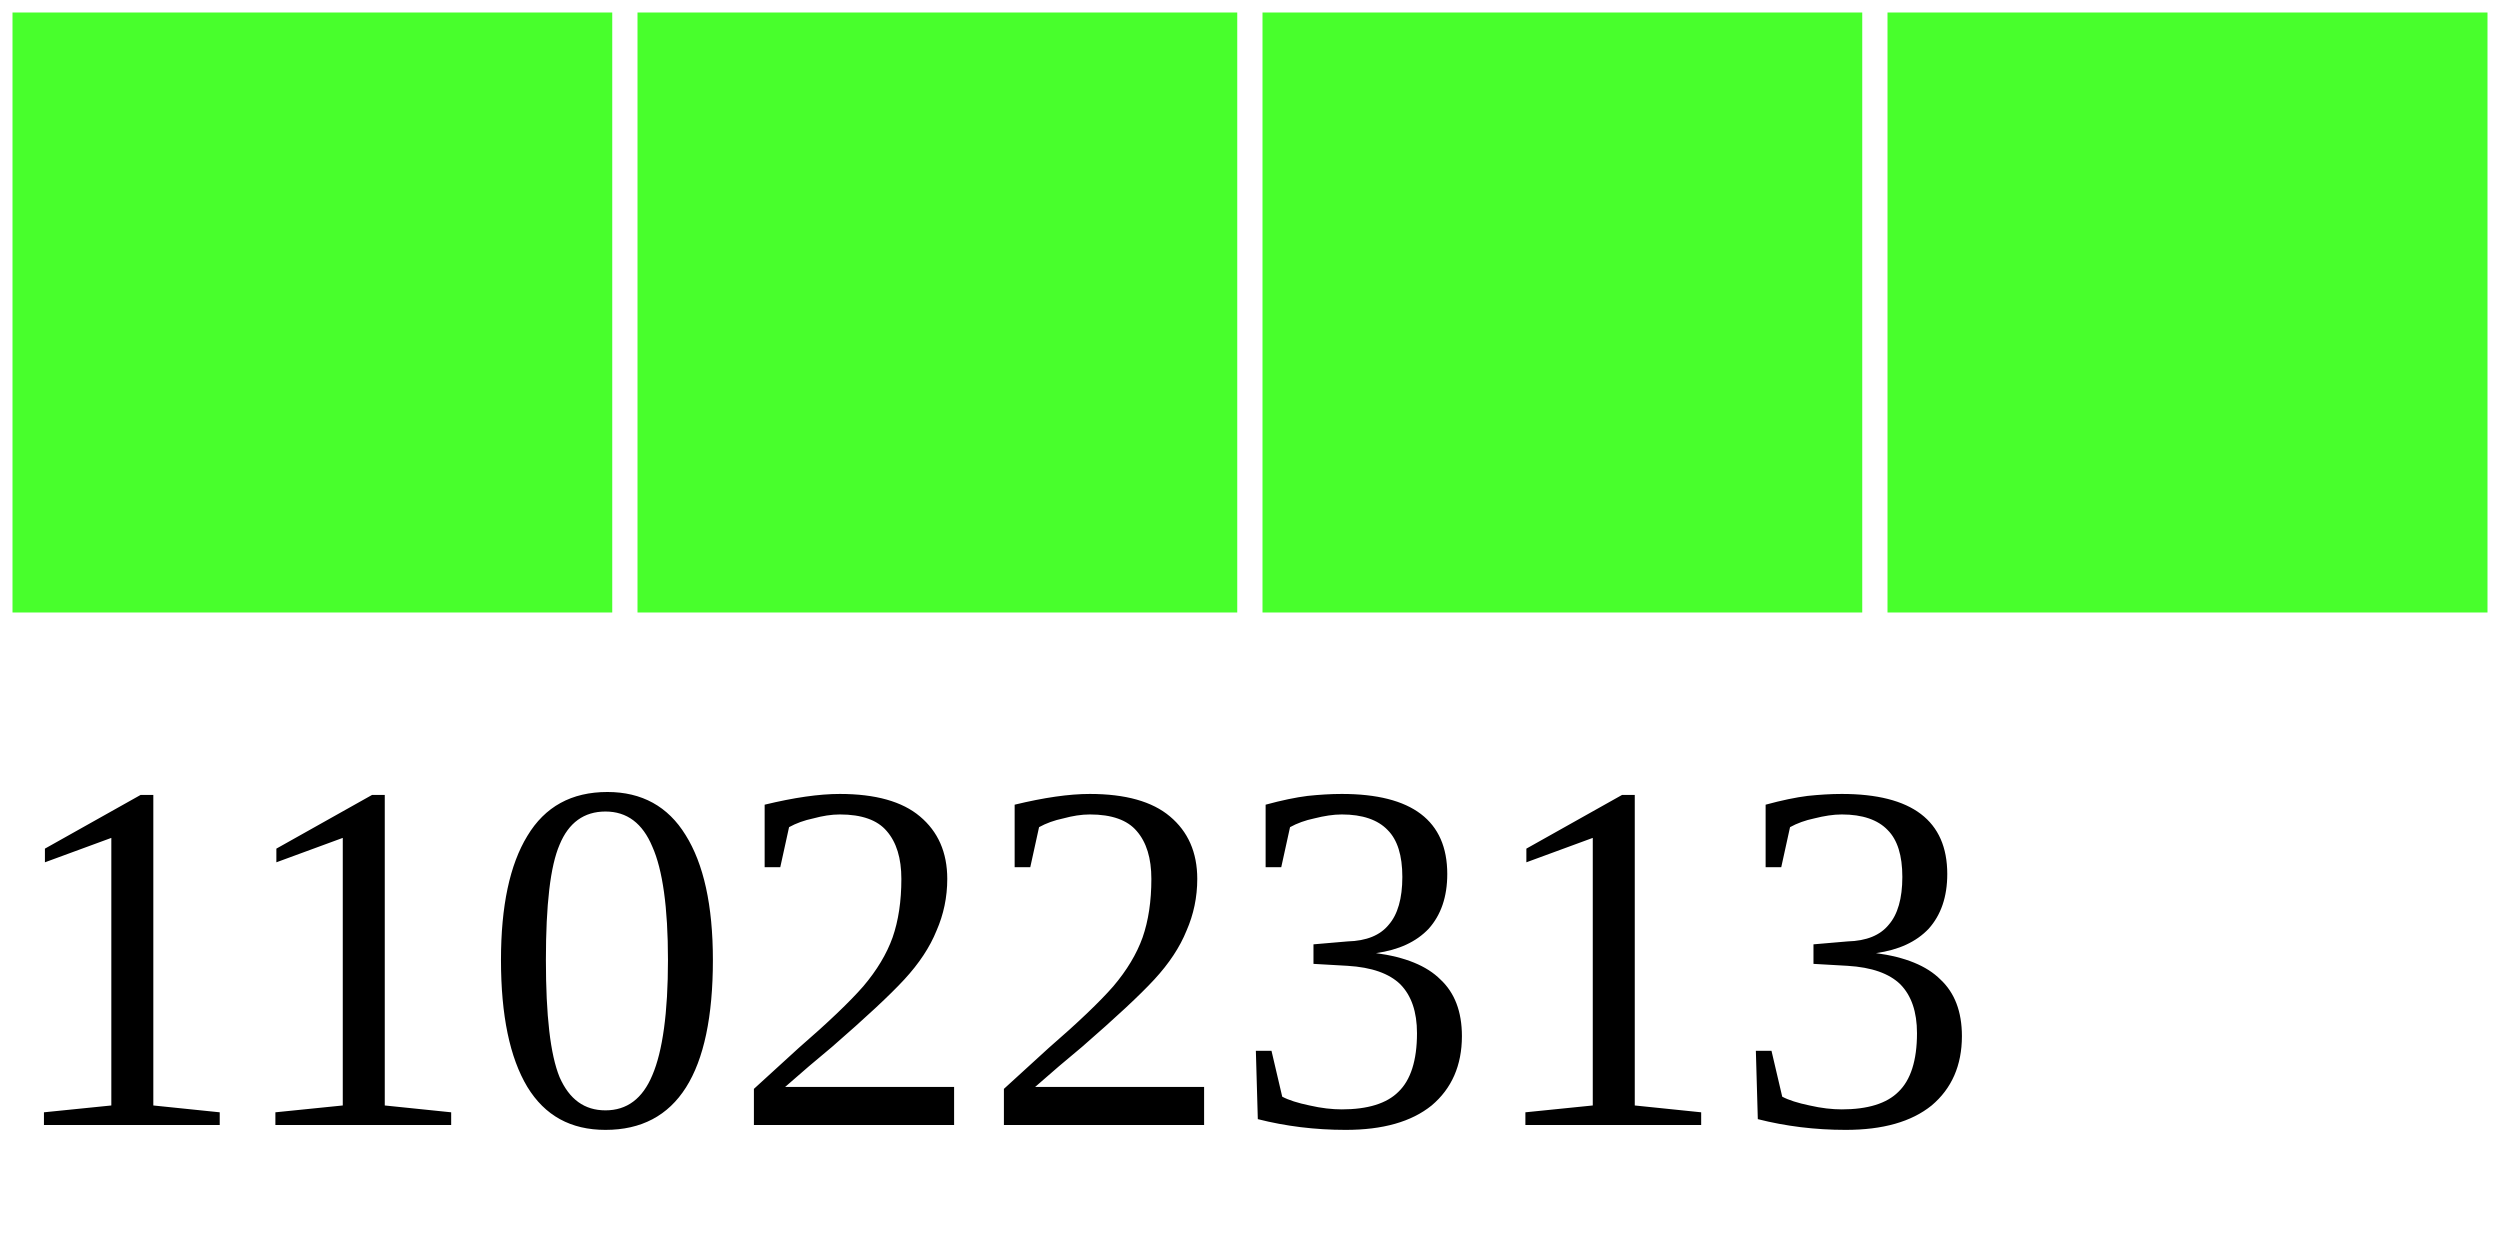
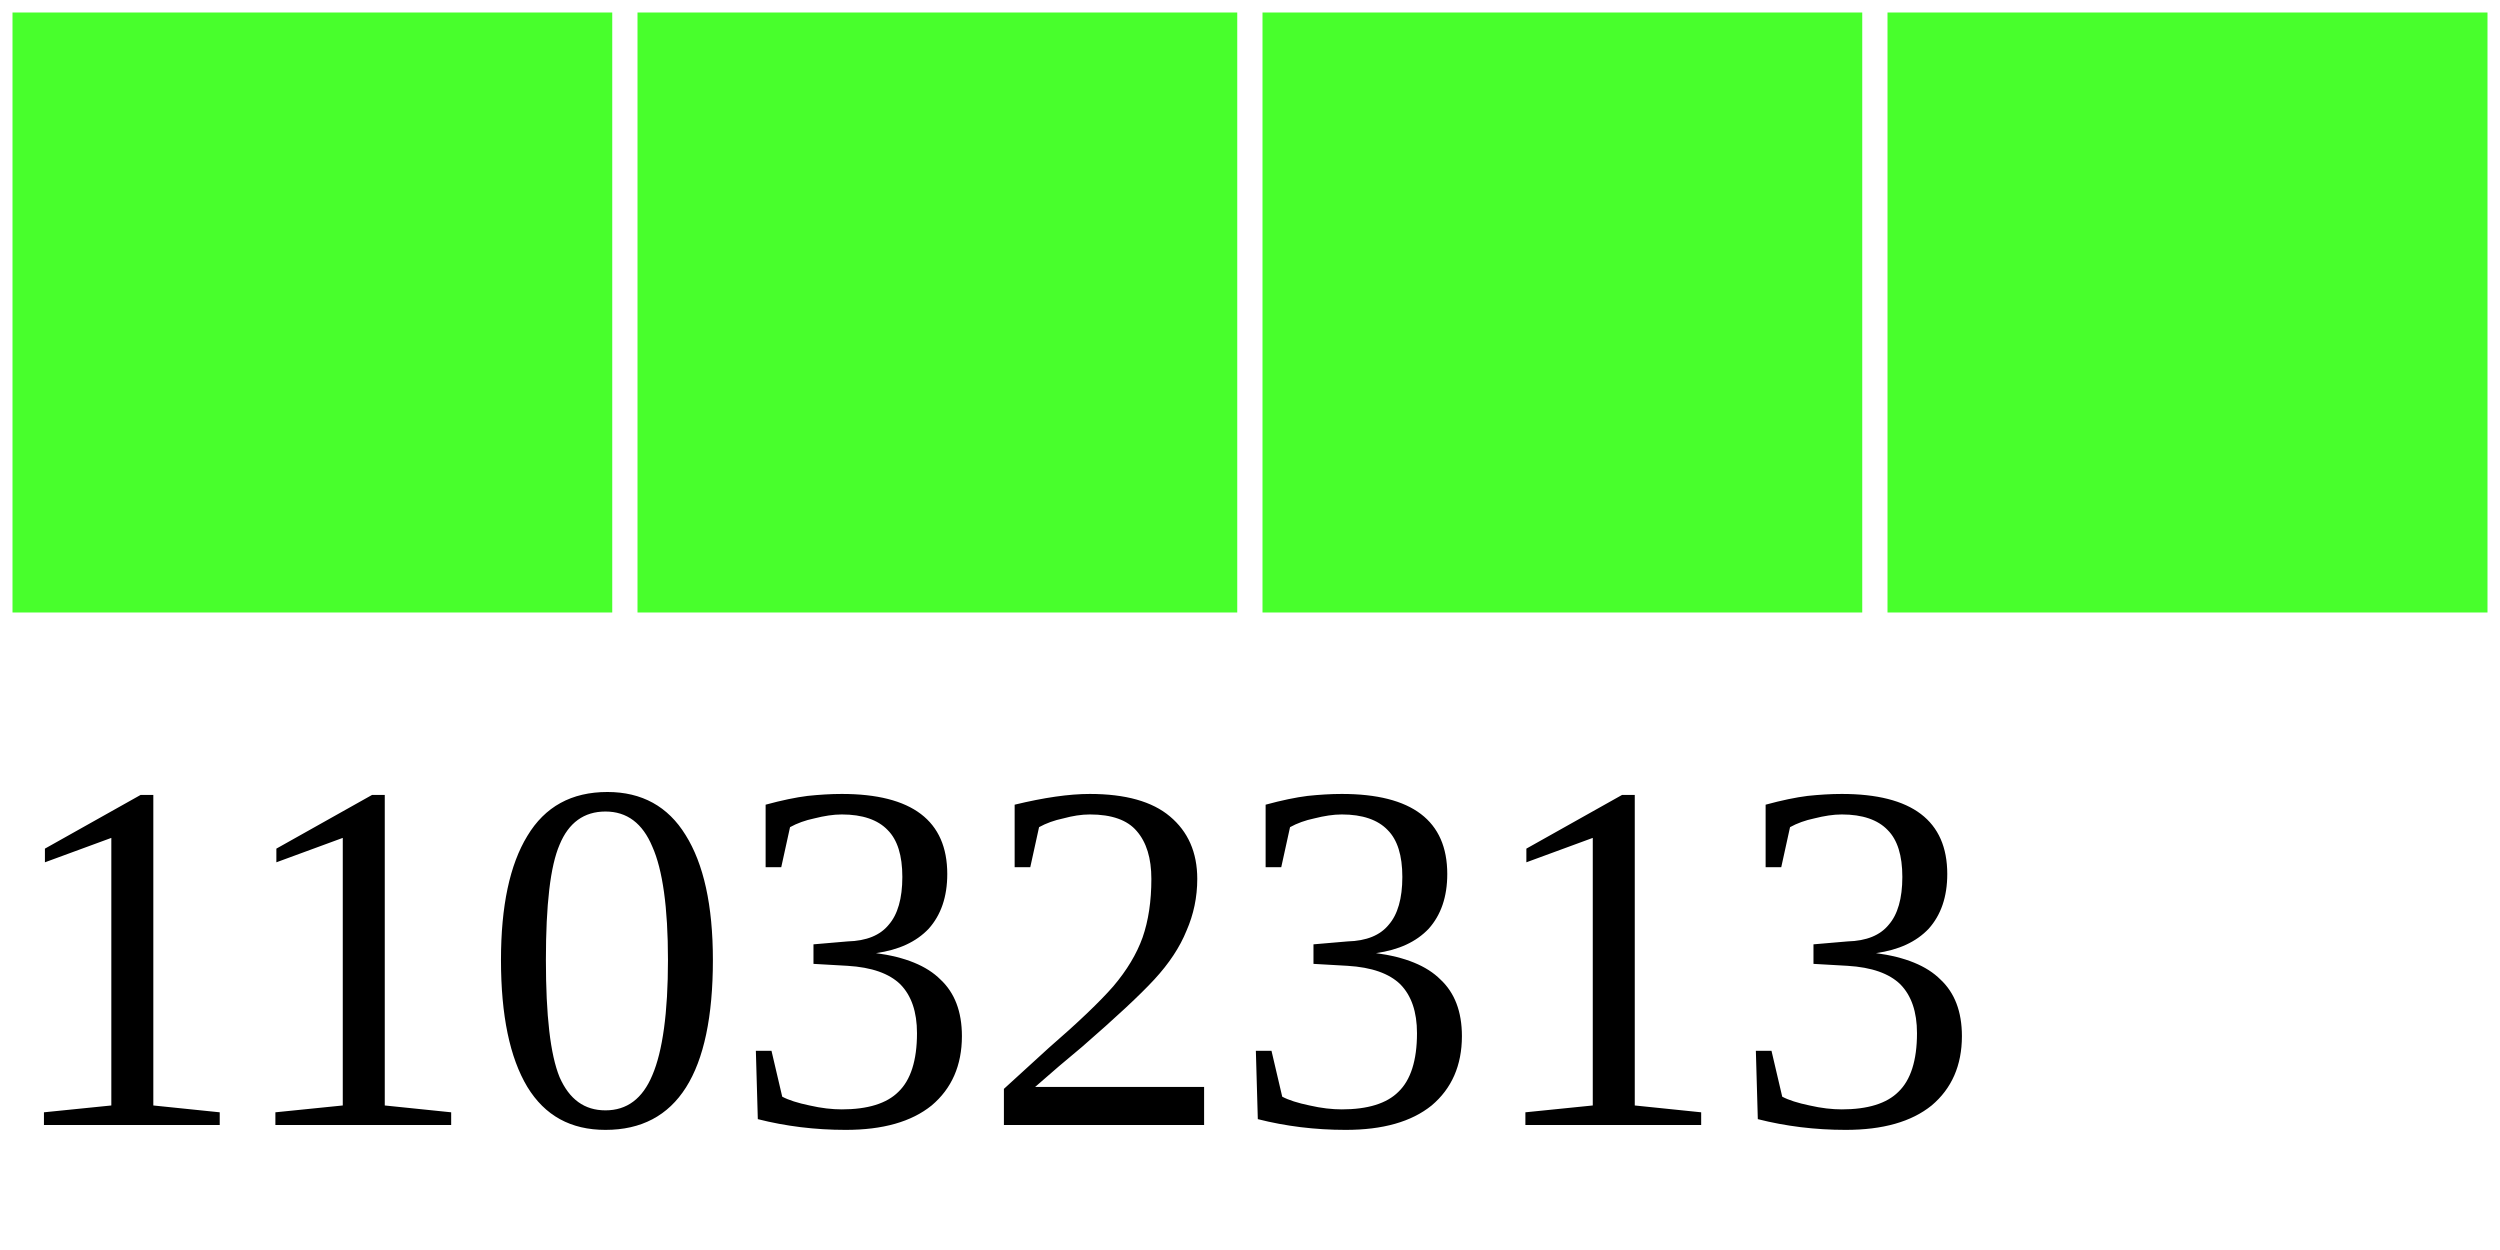
<svg xmlns="http://www.w3.org/2000/svg" width="40" height="20">
  <g>
    <rect width="10" height="10" style="fill:#48FF2C;stroke-width:0.4;stroke:rgb(255,255,255)" x="0" />
    <rect width="10" height="10" style="fill:#48FF2C;stroke-width:0.4;stroke:rgb(255,255,255)" x="10" />
    <rect width="10" height="10" style="fill:#48FF2C;stroke-width:0.4;stroke:rgb(255,255,255)" x="20" />
    <rect width="10" height="10" style="fill:#48FF2C;stroke-width:0.4;stroke:rgb(255,255,255)" x="30" />
-     <text x="0" y="18" fill="black" font-size="8">11022313</text>
+     <text x="0" y="18" fill="black" font-size="8">11032313</text>
  </g>
</svg>
